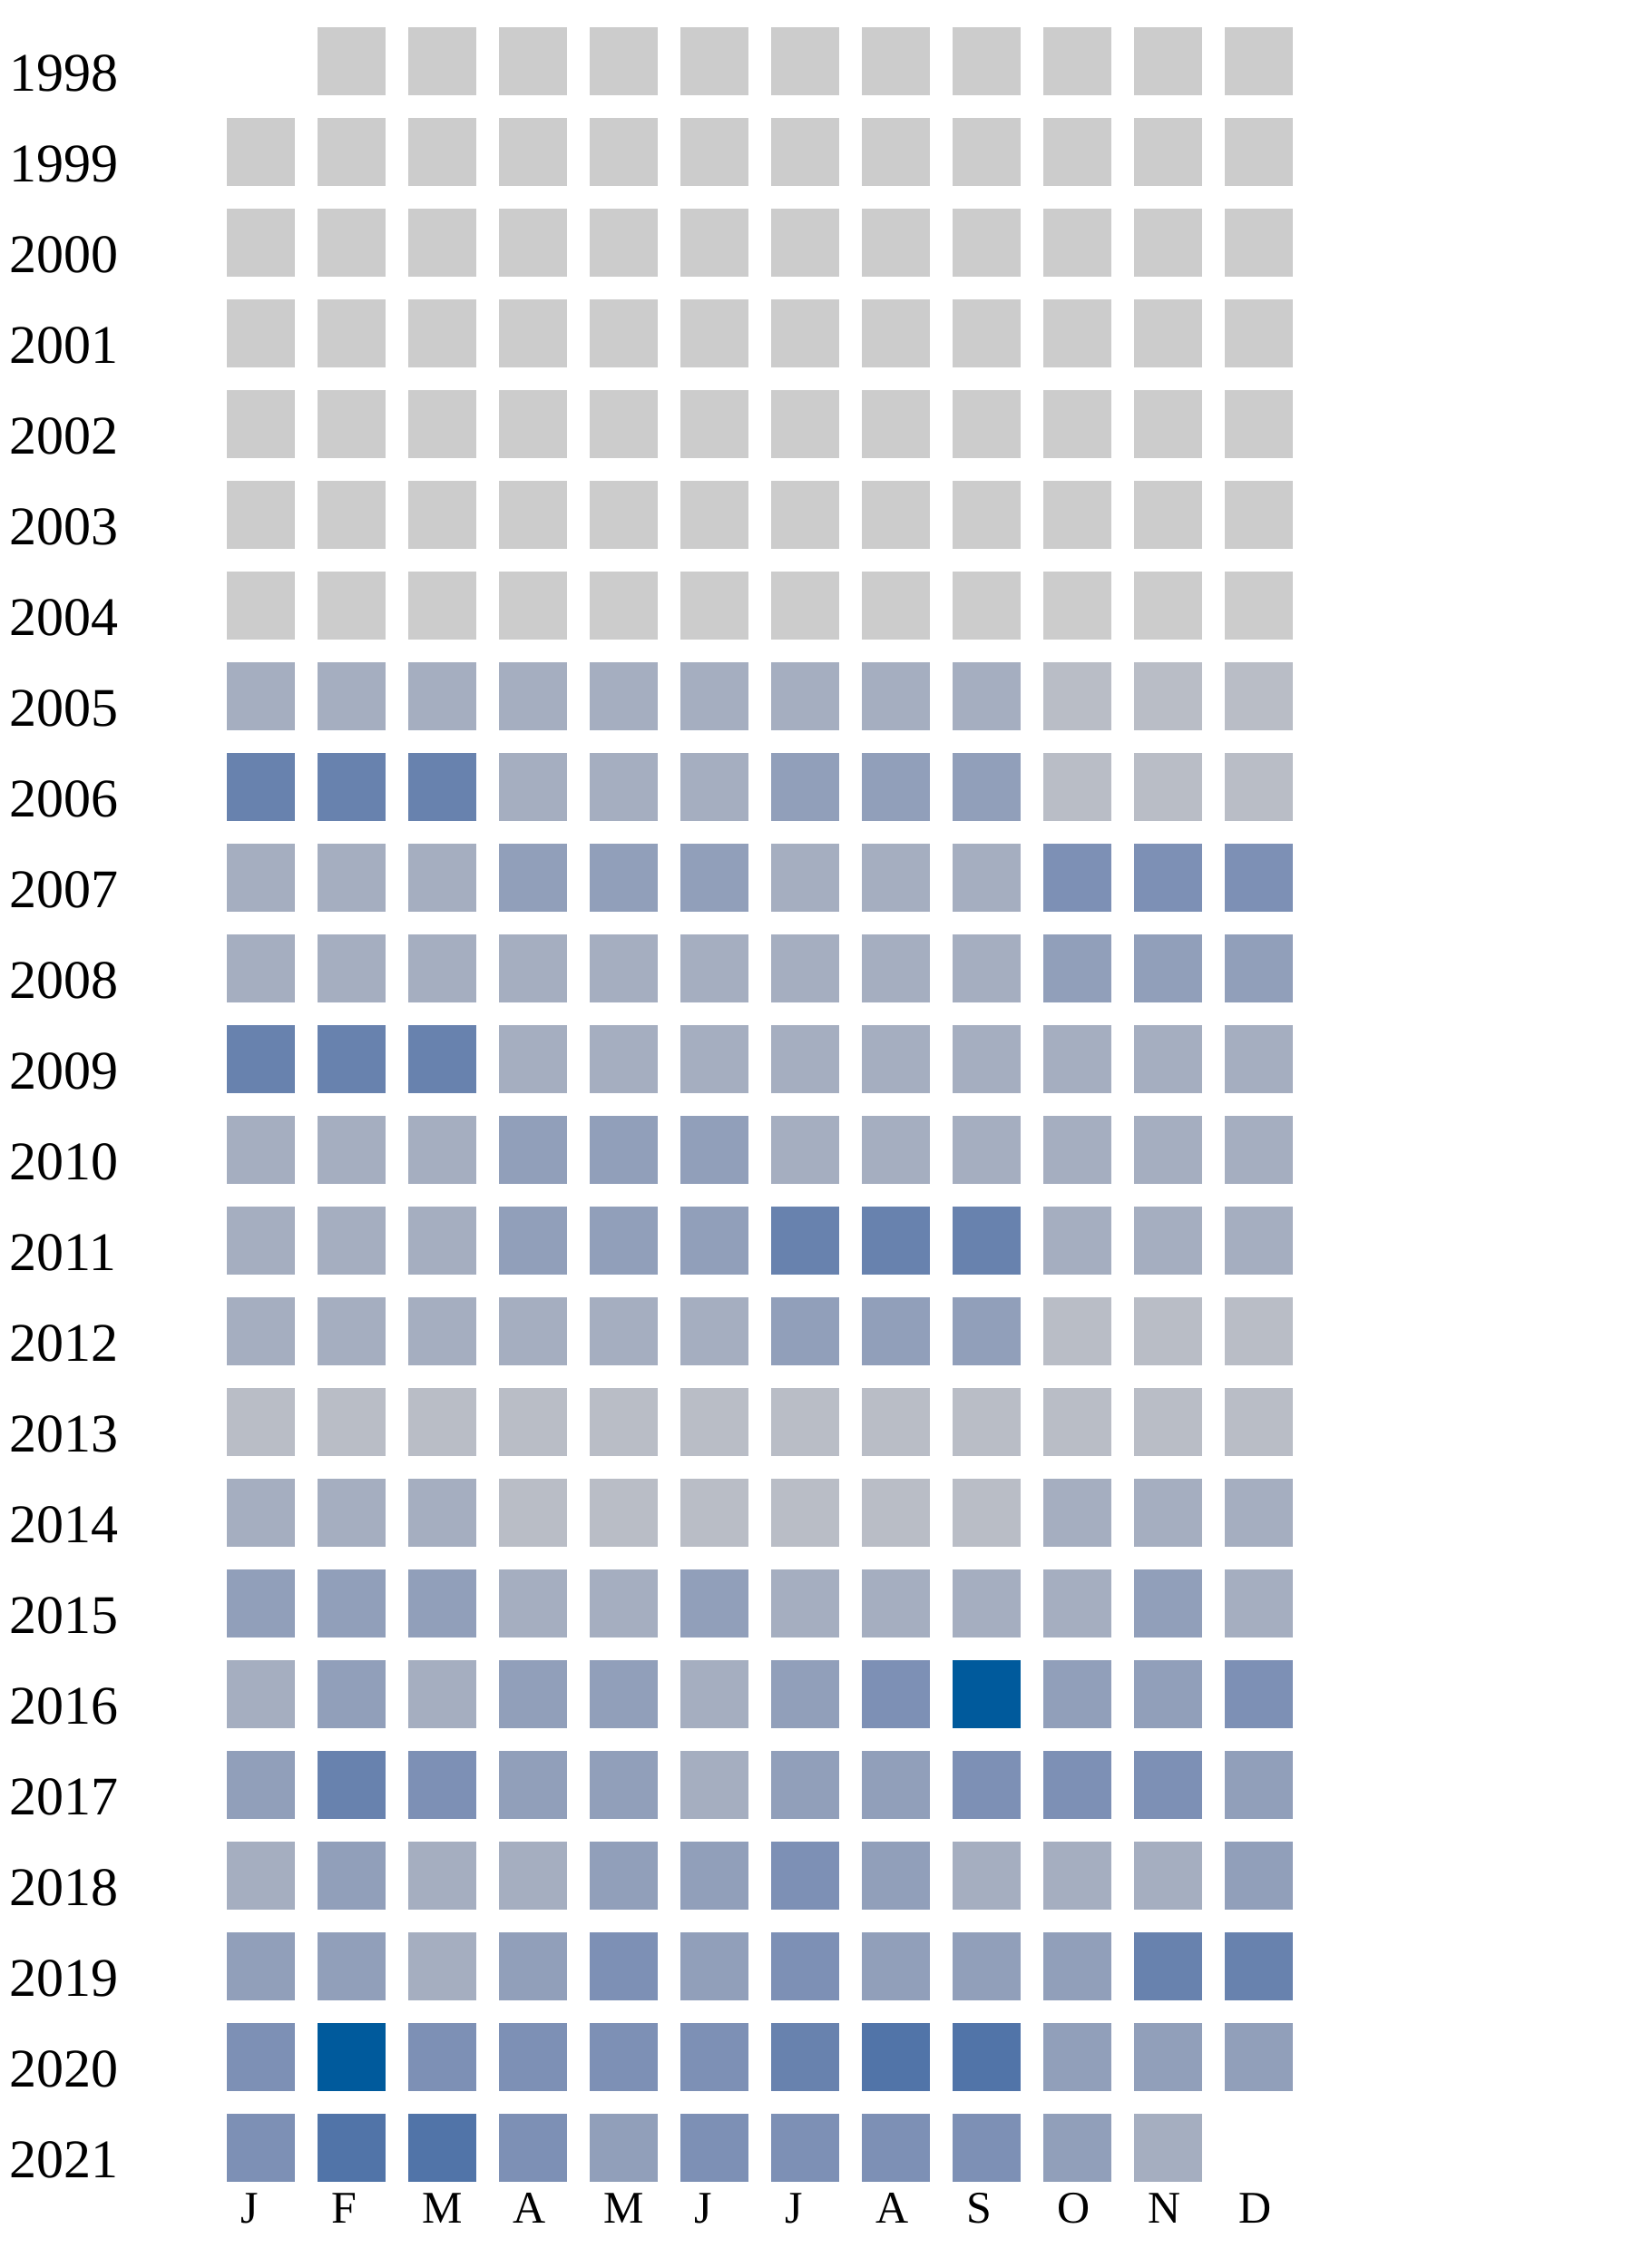
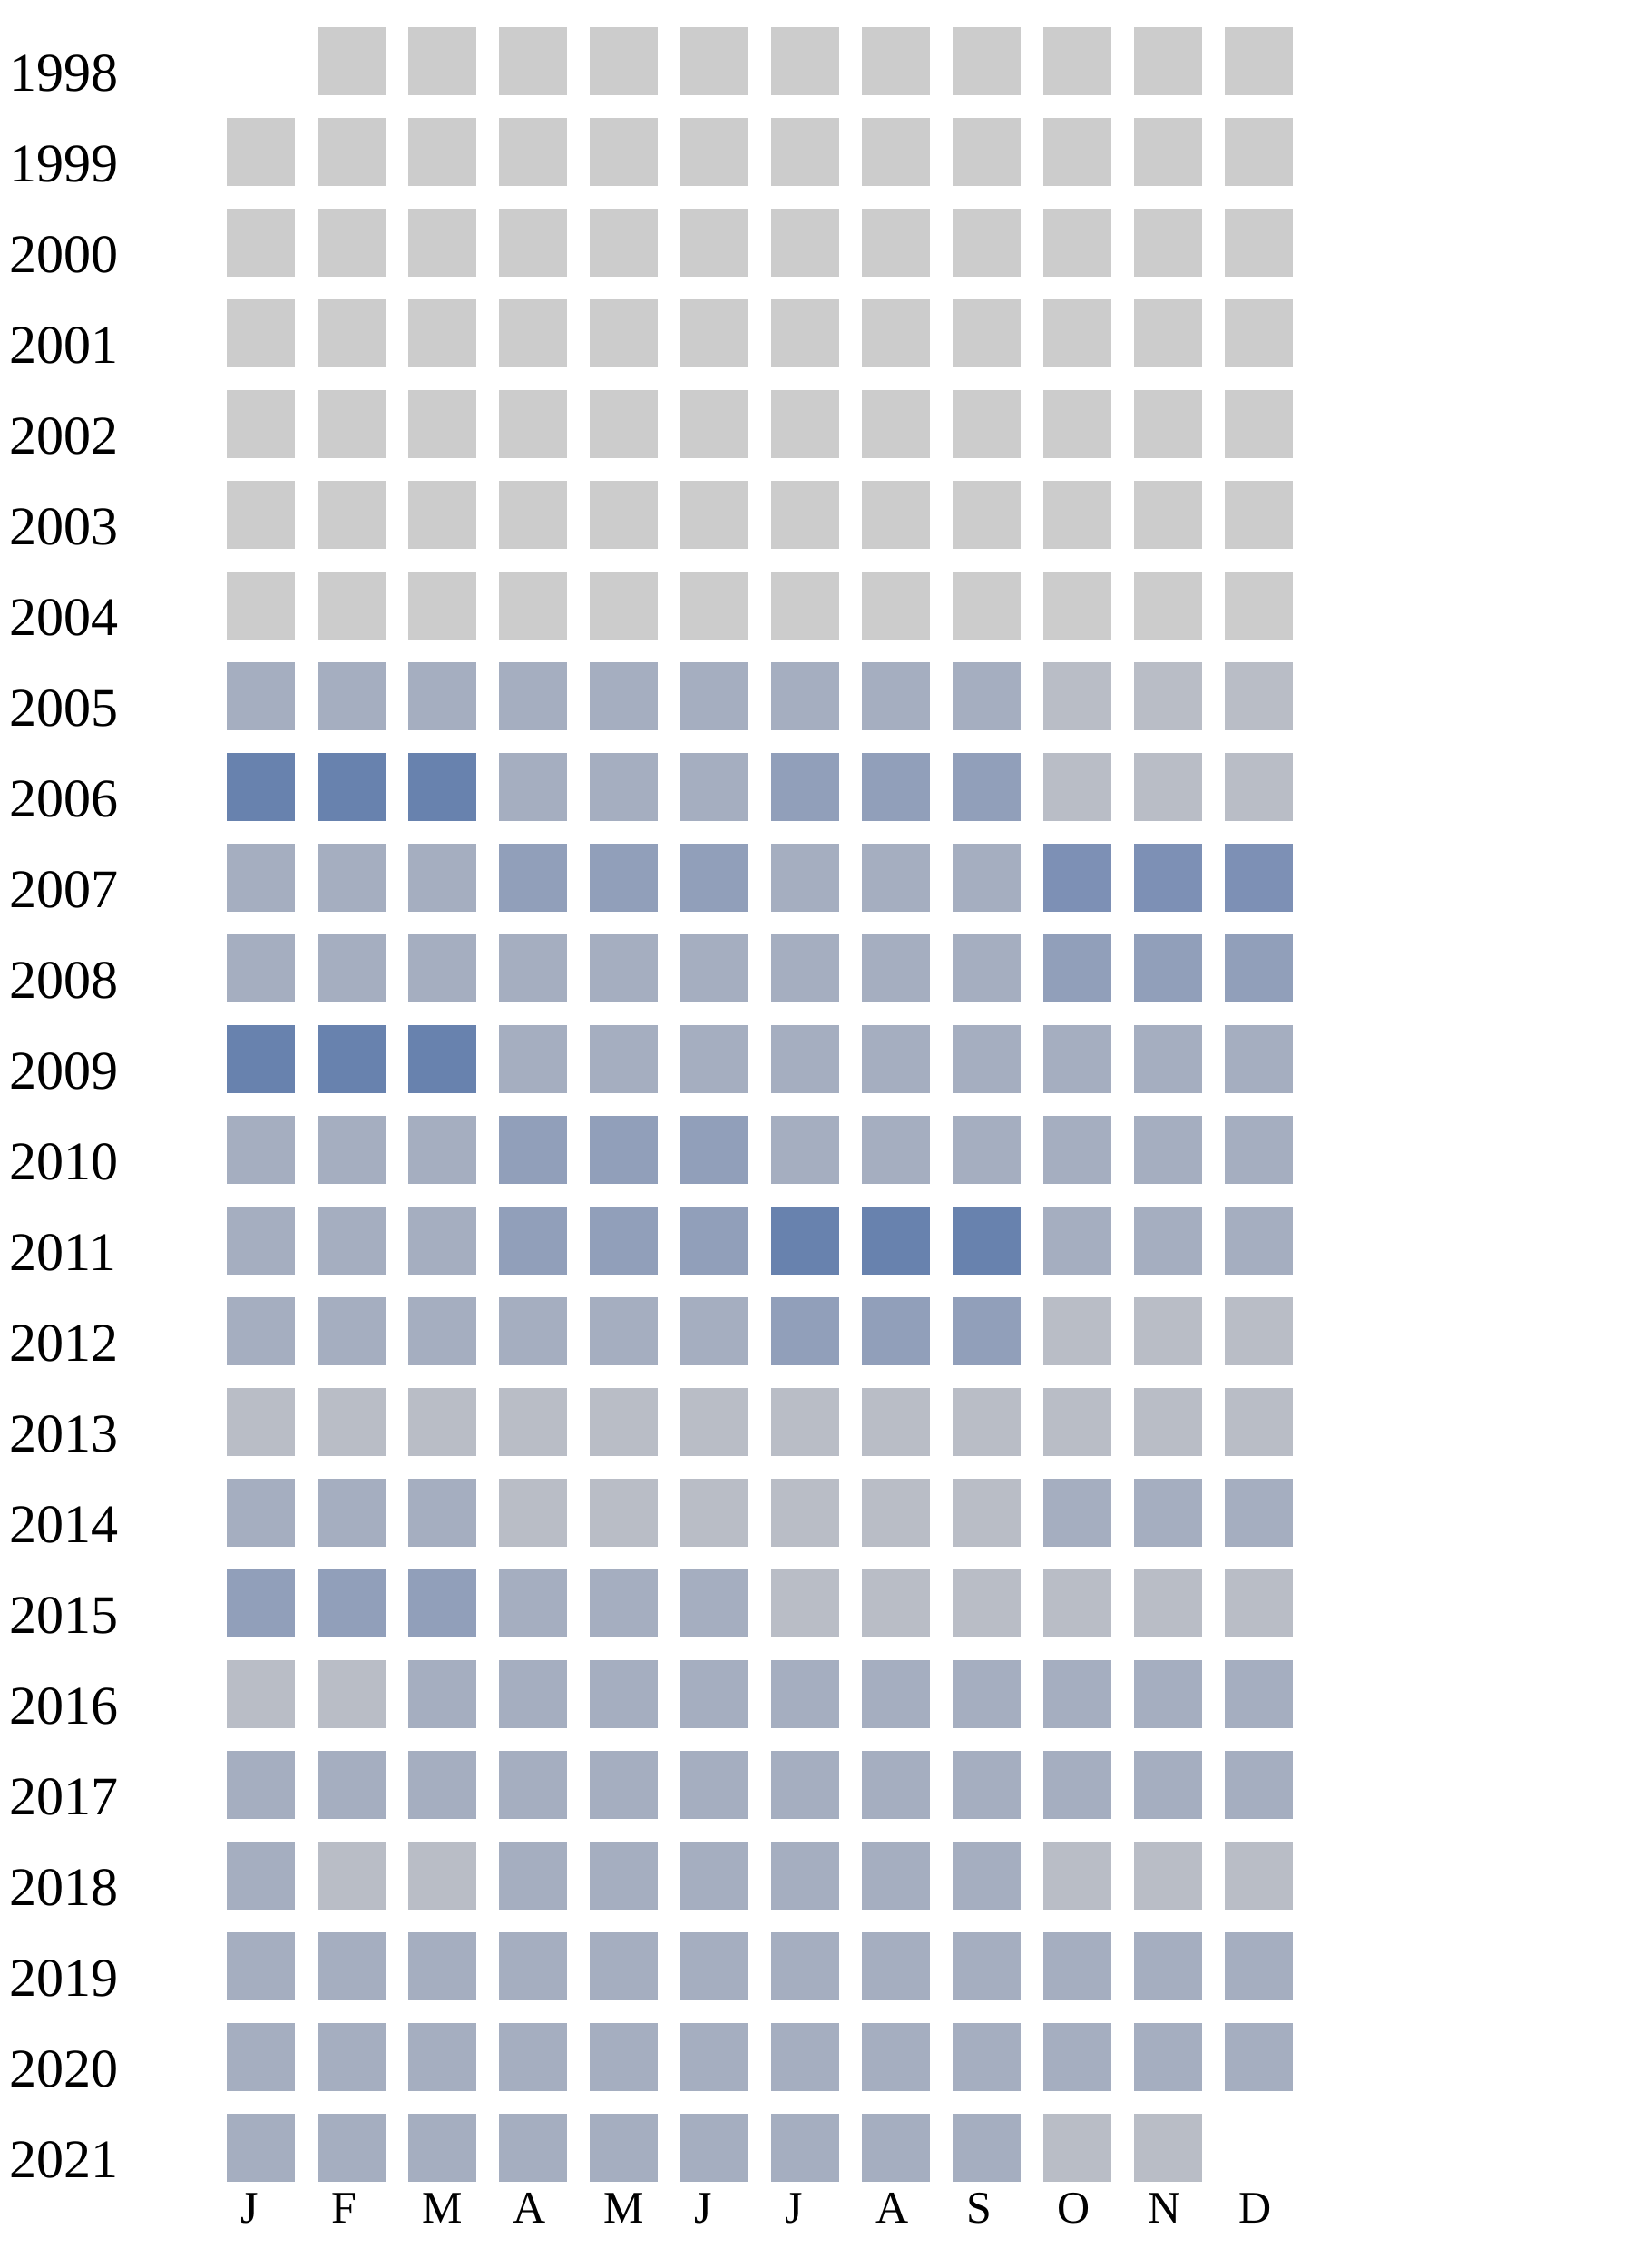
<svg xmlns="http://www.w3.org/2000/svg" width="360" height="500">
  <g transform="translate(0 0)">
    <text x="2" y="20">1998</text>
    <rect x="70" y="6" width="15" height="15" fill="#cccccc" />
    <rect x="90" y="6" width="15" height="15" fill="#cccccc" />
    <rect x="110" y="6" width="15" height="15" fill="#cccccc" />
    <rect x="130" y="6" width="15" height="15" fill="#cccccc" />
    <rect x="150" y="6" width="15" height="15" fill="#cccccc" />
    <rect x="170" y="6" width="15" height="15" fill="#cccccc" />
    <rect x="190" y="6" width="15" height="15" fill="#cccccc" />
    <rect x="210" y="6" width="15" height="15" fill="#cccccc" />
    <rect x="230" y="6" width="15" height="15" fill="#cccccc" />
    <rect x="250" y="6" width="15" height="15" fill="#cccccc" />
    <rect x="270" y="6" width="15" height="15" fill="#cccccc" />
  </g>
  <g transform="translate(0 20)">
    <text x="2" y="20">1999</text>
    <rect x="50" y="6" width="15" height="15" fill="#cccccc" />
    <rect x="70" y="6" width="15" height="15" fill="#cccccc" />
    <rect x="90" y="6" width="15" height="15" fill="#cccccc" />
    <rect x="110" y="6" width="15" height="15" fill="#cccccc" />
    <rect x="130" y="6" width="15" height="15" fill="#cccccc" />
    <rect x="150" y="6" width="15" height="15" fill="#cccccc" />
    <rect x="170" y="6" width="15" height="15" fill="#cccccc" />
    <rect x="190" y="6" width="15" height="15" fill="#cccccc" />
    <rect x="210" y="6" width="15" height="15" fill="#cccccc" />
    <rect x="230" y="6" width="15" height="15" fill="#cccccc" />
    <rect x="250" y="6" width="15" height="15" fill="#cccccc" />
    <rect x="270" y="6" width="15" height="15" fill="#cccccc" />
  </g>
  <g transform="translate(0 40)">
    <text x="2" y="20">2000</text>
    <rect x="50" y="6" width="15" height="15" fill="#cccccc" />
    <rect x="70" y="6" width="15" height="15" fill="#cccccc" />
    <rect x="90" y="6" width="15" height="15" fill="#cccccc" />
    <rect x="110" y="6" width="15" height="15" fill="#cccccc" />
    <rect x="130" y="6" width="15" height="15" fill="#cccccc" />
    <rect x="150" y="6" width="15" height="15" fill="#cccccc" />
    <rect x="170" y="6" width="15" height="15" fill="#cccccc" />
    <rect x="190" y="6" width="15" height="15" fill="#cccccc" />
    <rect x="210" y="6" width="15" height="15" fill="#cccccc" />
    <rect x="230" y="6" width="15" height="15" fill="#cccccc" />
    <rect x="250" y="6" width="15" height="15" fill="#cccccc" />
    <rect x="270" y="6" width="15" height="15" fill="#cccccc" />
  </g>
  <g transform="translate(0 60)">
    <text x="2" y="20">2001</text>
    <rect x="50" y="6" width="15" height="15" fill="#cccccc" />
    <rect x="70" y="6" width="15" height="15" fill="#cccccc" />
    <rect x="90" y="6" width="15" height="15" fill="#cccccc" />
    <rect x="110" y="6" width="15" height="15" fill="#cccccc" />
    <rect x="130" y="6" width="15" height="15" fill="#cccccc" />
    <rect x="150" y="6" width="15" height="15" fill="#cccccc" />
    <rect x="170" y="6" width="15" height="15" fill="#cccccc" />
    <rect x="190" y="6" width="15" height="15" fill="#cccccc" />
    <rect x="210" y="6" width="15" height="15" fill="#cccccc" />
    <rect x="230" y="6" width="15" height="15" fill="#cccccc" />
    <rect x="250" y="6" width="15" height="15" fill="#cccccc" />
    <rect x="270" y="6" width="15" height="15" fill="#cccccc" />
  </g>
  <g transform="translate(0 80)">
    <text x="2" y="20">2002</text>
    <rect x="50" y="6" width="15" height="15" fill="#cccccc" />
    <rect x="70" y="6" width="15" height="15" fill="#cccccc" />
    <rect x="90" y="6" width="15" height="15" fill="#cccccc" />
    <rect x="110" y="6" width="15" height="15" fill="#cccccc" />
    <rect x="130" y="6" width="15" height="15" fill="#cccccc" />
    <rect x="150" y="6" width="15" height="15" fill="#cccccc" />
    <rect x="170" y="6" width="15" height="15" fill="#cccccc" />
    <rect x="190" y="6" width="15" height="15" fill="#cccccc" />
    <rect x="210" y="6" width="15" height="15" fill="#cccccc" />
    <rect x="230" y="6" width="15" height="15" fill="#cccccc" />
    <rect x="250" y="6" width="15" height="15" fill="#cccccc" />
    <rect x="270" y="6" width="15" height="15" fill="#cccccc" />
  </g>
  <g transform="translate(0 100)">
    <text x="2" y="20">2003</text>
    <rect x="50" y="6" width="15" height="15" fill="#cccccc" />
    <rect x="70" y="6" width="15" height="15" fill="#cccccc" />
    <rect x="90" y="6" width="15" height="15" fill="#cccccc" />
    <rect x="110" y="6" width="15" height="15" fill="#cccccc" />
    <rect x="130" y="6" width="15" height="15" fill="#cccccc" />
    <rect x="150" y="6" width="15" height="15" fill="#cccccc" />
    <rect x="170" y="6" width="15" height="15" fill="#cccccc" />
    <rect x="190" y="6" width="15" height="15" fill="#cccccc" />
    <rect x="210" y="6" width="15" height="15" fill="#cccccc" />
    <rect x="230" y="6" width="15" height="15" fill="#cccccc" />
    <rect x="250" y="6" width="15" height="15" fill="#cccccc" />
    <rect x="270" y="6" width="15" height="15" fill="#cccccc" />
  </g>
  <g transform="translate(0 120)">
    <text x="2" y="20">2004</text>
    <rect x="50" y="6" width="15" height="15" fill="#cccccc" />
    <rect x="70" y="6" width="15" height="15" fill="#cccccc" />
    <rect x="90" y="6" width="15" height="15" fill="#cccccc" />
    <rect x="110" y="6" width="15" height="15" fill="#cccccc" />
    <rect x="130" y="6" width="15" height="15" fill="#cccccc" />
    <rect x="150" y="6" width="15" height="15" fill="#cccccc" />
    <rect x="170" y="6" width="15" height="15" fill="#cccccc" />
    <rect x="190" y="6" width="15" height="15" fill="#cccccc" />
    <rect x="210" y="6" width="15" height="15" fill="#cccccc" />
    <rect x="230" y="6" width="15" height="15" fill="#cccccc" />
    <rect x="250" y="6" width="15" height="15" fill="#cccccc" />
    <rect x="270" y="6" width="15" height="15" fill="#cccccc" />
  </g>
  <g transform="translate(0 140)">
    <text x="2" y="20">2005</text>
    <rect x="50" y="6" width="15" height="15" fill="#a5aec0" />
    <rect x="70" y="6" width="15" height="15" fill="#a5aec0" />
    <rect x="90" y="6" width="15" height="15" fill="#a5aec0" />
    <rect x="110" y="6" width="15" height="15" fill="#a5aec0" />
    <rect x="130" y="6" width="15" height="15" fill="#a5aec0" />
    <rect x="150" y="6" width="15" height="15" fill="#a5aec0" />
    <rect x="170" y="6" width="15" height="15" fill="#a5aec0" />
    <rect x="190" y="6" width="15" height="15" fill="#a5aec0" />
    <rect x="210" y="6" width="15" height="15" fill="#a5aec0" />
    <rect x="230" y="6" width="15" height="15" fill="#b9bdc6" />
    <rect x="250" y="6" width="15" height="15" fill="#b9bdc6" />
    <rect x="270" y="6" width="15" height="15" fill="#b9bdc6" />
  </g>
  <g transform="translate(0 160)">
    <text x="2" y="20">2006</text>
    <rect x="50" y="6" width="15" height="15" fill="#6882ae" />
    <rect x="70" y="6" width="15" height="15" fill="#6882ae" />
    <rect x="90" y="6" width="15" height="15" fill="#6882ae" />
    <rect x="110" y="6" width="15" height="15" fill="#a5aec0" />
    <rect x="130" y="6" width="15" height="15" fill="#a5aec0" />
    <rect x="150" y="6" width="15" height="15" fill="#a5aec0" />
    <rect x="170" y="6" width="15" height="15" fill="#919fba" />
    <rect x="190" y="6" width="15" height="15" fill="#919fba" />
    <rect x="210" y="6" width="15" height="15" fill="#919fba" />
    <rect x="230" y="6" width="15" height="15" fill="#b9bdc6" />
    <rect x="250" y="6" width="15" height="15" fill="#b9bdc6" />
    <rect x="270" y="6" width="15" height="15" fill="#b9bdc6" />
  </g>
  <g transform="translate(0 180)">
    <text x="2" y="20">2007</text>
    <rect x="50" y="6" width="15" height="15" fill="#a5aec0" />
    <rect x="70" y="6" width="15" height="15" fill="#a5aec0" />
    <rect x="90" y="6" width="15" height="15" fill="#a5aec0" />
    <rect x="110" y="6" width="15" height="15" fill="#919fba" />
    <rect x="130" y="6" width="15" height="15" fill="#919fba" />
    <rect x="150" y="6" width="15" height="15" fill="#919fba" />
    <rect x="170" y="6" width="15" height="15" fill="#a5aec0" />
    <rect x="190" y="6" width="15" height="15" fill="#a5aec0" />
    <rect x="210" y="6" width="15" height="15" fill="#a5aec0" />
    <rect x="230" y="6" width="15" height="15" fill="#7d90b5" />
    <rect x="250" y="6" width="15" height="15" fill="#7d90b5" />
    <rect x="270" y="6" width="15" height="15" fill="#7d90b5" />
  </g>
  <g transform="translate(0 200)">
    <text x="2" y="20">2008</text>
    <rect x="50" y="6" width="15" height="15" fill="#a5aec0" />
    <rect x="70" y="6" width="15" height="15" fill="#a5aec0" />
    <rect x="90" y="6" width="15" height="15" fill="#a5aec0" />
    <rect x="110" y="6" width="15" height="15" fill="#a5aec0" />
    <rect x="130" y="6" width="15" height="15" fill="#a5aec0" />
    <rect x="150" y="6" width="15" height="15" fill="#a5aec0" />
    <rect x="170" y="6" width="15" height="15" fill="#a5aec0" />
    <rect x="190" y="6" width="15" height="15" fill="#a5aec0" />
    <rect x="210" y="6" width="15" height="15" fill="#a5aec0" />
    <rect x="230" y="6" width="15" height="15" fill="#919fba" />
    <rect x="250" y="6" width="15" height="15" fill="#919fba" />
    <rect x="270" y="6" width="15" height="15" fill="#919fba" />
  </g>
  <g transform="translate(0 220)">
    <text x="2" y="20">2009</text>
    <rect x="50" y="6" width="15" height="15" fill="#6882ae" />
    <rect x="70" y="6" width="15" height="15" fill="#6882ae" />
    <rect x="90" y="6" width="15" height="15" fill="#6882ae" />
    <rect x="110" y="6" width="15" height="15" fill="#a5aec0" />
    <rect x="130" y="6" width="15" height="15" fill="#a5aec0" />
    <rect x="150" y="6" width="15" height="15" fill="#a5aec0" />
    <rect x="170" y="6" width="15" height="15" fill="#a5aec0" />
    <rect x="190" y="6" width="15" height="15" fill="#a5aec0" />
    <rect x="210" y="6" width="15" height="15" fill="#a5aec0" />
    <rect x="230" y="6" width="15" height="15" fill="#a5aec0" />
    <rect x="250" y="6" width="15" height="15" fill="#a5aec0" />
    <rect x="270" y="6" width="15" height="15" fill="#a5aec0" />
  </g>
  <g transform="translate(0 240)">
    <text x="2" y="20">2010</text>
    <rect x="50" y="6" width="15" height="15" fill="#a5aec0" />
    <rect x="70" y="6" width="15" height="15" fill="#a5aec0" />
    <rect x="90" y="6" width="15" height="15" fill="#a5aec0" />
    <rect x="110" y="6" width="15" height="15" fill="#919fba" />
    <rect x="130" y="6" width="15" height="15" fill="#919fba" />
    <rect x="150" y="6" width="15" height="15" fill="#919fba" />
    <rect x="170" y="6" width="15" height="15" fill="#a5aec0" />
    <rect x="190" y="6" width="15" height="15" fill="#a5aec0" />
    <rect x="210" y="6" width="15" height="15" fill="#a5aec0" />
    <rect x="230" y="6" width="15" height="15" fill="#a5aec0" />
    <rect x="250" y="6" width="15" height="15" fill="#a5aec0" />
    <rect x="270" y="6" width="15" height="15" fill="#a5aec0" />
  </g>
  <g transform="translate(0 260)">
    <text x="2" y="20">2011</text>
    <rect x="50" y="6" width="15" height="15" fill="#a5aec0" />
    <rect x="70" y="6" width="15" height="15" fill="#a5aec0" />
    <rect x="90" y="6" width="15" height="15" fill="#a5aec0" />
    <rect x="110" y="6" width="15" height="15" fill="#919fba" />
    <rect x="130" y="6" width="15" height="15" fill="#919fba" />
    <rect x="150" y="6" width="15" height="15" fill="#919fba" />
    <rect x="170" y="6" width="15" height="15" fill="#6882ae" />
    <rect x="190" y="6" width="15" height="15" fill="#6882ae" />
    <rect x="210" y="6" width="15" height="15" fill="#6882ae" />
    <rect x="230" y="6" width="15" height="15" fill="#a5aec0" />
    <rect x="250" y="6" width="15" height="15" fill="#a5aec0" />
    <rect x="270" y="6" width="15" height="15" fill="#a5aec0" />
  </g>
  <g transform="translate(0 280)">
    <text x="2" y="20">2012</text>
    <rect x="50" y="6" width="15" height="15" fill="#a5aec0" />
    <rect x="70" y="6" width="15" height="15" fill="#a5aec0" />
    <rect x="90" y="6" width="15" height="15" fill="#a5aec0" />
    <rect x="110" y="6" width="15" height="15" fill="#a5aec0" />
    <rect x="130" y="6" width="15" height="15" fill="#a5aec0" />
    <rect x="150" y="6" width="15" height="15" fill="#a5aec0" />
    <rect x="170" y="6" width="15" height="15" fill="#919fba" />
    <rect x="190" y="6" width="15" height="15" fill="#919fba" />
    <rect x="210" y="6" width="15" height="15" fill="#919fba" />
    <rect x="230" y="6" width="15" height="15" fill="#b9bdc6" />
    <rect x="250" y="6" width="15" height="15" fill="#b9bdc6" />
    <rect x="270" y="6" width="15" height="15" fill="#b9bdc6" />
  </g>
  <g transform="translate(0 300)">
    <text x="2" y="20">2013</text>
    <rect x="50" y="6" width="15" height="15" fill="#b9bdc6" />
    <rect x="70" y="6" width="15" height="15" fill="#b9bdc6" />
    <rect x="90" y="6" width="15" height="15" fill="#b9bdc6" />
    <rect x="110" y="6" width="15" height="15" fill="#b9bdc6" />
    <rect x="130" y="6" width="15" height="15" fill="#b9bdc6" />
    <rect x="150" y="6" width="15" height="15" fill="#b9bdc6" />
    <rect x="170" y="6" width="15" height="15" fill="#b9bdc6" />
    <rect x="190" y="6" width="15" height="15" fill="#b9bdc6" />
    <rect x="210" y="6" width="15" height="15" fill="#b9bdc6" />
    <rect x="230" y="6" width="15" height="15" fill="#b9bdc6" />
    <rect x="250" y="6" width="15" height="15" fill="#b9bdc6" />
    <rect x="270" y="6" width="15" height="15" fill="#b9bdc6" />
  </g>
  <g transform="translate(0 320)">
    <text x="2" y="20">2014</text>
    <rect x="50" y="6" width="15" height="15" fill="#a5aec0" />
    <rect x="70" y="6" width="15" height="15" fill="#a5aec0" />
    <rect x="90" y="6" width="15" height="15" fill="#a5aec0" />
    <rect x="110" y="6" width="15" height="15" fill="#b9bdc6" />
    <rect x="130" y="6" width="15" height="15" fill="#b9bdc6" />
    <rect x="150" y="6" width="15" height="15" fill="#b9bdc6" />
    <rect x="170" y="6" width="15" height="15" fill="#b9bdc6" />
    <rect x="190" y="6" width="15" height="15" fill="#b9bdc6" />
    <rect x="210" y="6" width="15" height="15" fill="#b9bdc6" />
    <rect x="230" y="6" width="15" height="15" fill="#a5aec0" />
    <rect x="250" y="6" width="15" height="15" fill="#a5aec0" />
    <rect x="270" y="6" width="15" height="15" fill="#a5aec0" />
  </g>
  <g transform="translate(0 340)">
    <text x="2" y="20">2015</text>
    <rect x="50" y="6" width="15" height="15" fill="#919fba" />
    <rect x="70" y="6" width="15" height="15" fill="#919fba" />
    <rect x="90" y="6" width="15" height="15" fill="#919fba" />
    <rect x="110" y="6" width="15" height="15" fill="#a5aec0" />
    <rect x="130" y="6" width="15" height="15" fill="#a5aec0" />
-     <rect x="150" y="6" width="15" height="15" fill="#919fba" />
-     <rect x="170" y="6" width="15" height="15" fill="#a5aec0" />
-     <rect x="190" y="6" width="15" height="15" fill="#a5aec0" />
-     <rect x="210" y="6" width="15" height="15" fill="#a5aec0" />
-     <rect x="230" y="6" width="15" height="15" fill="#a5aec0" />
-     <rect x="250" y="6" width="15" height="15" fill="#919fba" />
-     <rect x="270" y="6" width="15" height="15" fill="#a5aec0" />
+     <rect x="150" y="6" width="15" height="15" fill="#a5aec0" />
+     <rect x="170" y="6" width="15" height="15" fill="#b9bdc6" />
+     <rect x="190" y="6" width="15" height="15" fill="#b9bdc6" />
+     <rect x="210" y="6" width="15" height="15" fill="#b9bdc6" />
+     <rect x="230" y="6" width="15" height="15" fill="#b9bdc6" />
+     <rect x="250" y="6" width="15" height="15" fill="#b9bdc6" />
+     <rect x="270" y="6" width="15" height="15" fill="#b9bdc6" />
  </g>
  <g transform="translate(0 360)">
    <text x="2" y="20">2016</text>
-     <rect x="50" y="6" width="15" height="15" fill="#a5aec0" />
-     <rect x="70" y="6" width="15" height="15" fill="#919fba" />
-     <rect x="90" y="6" width="15" height="15" fill="#a5aec0" />
-     <rect x="110" y="6" width="15" height="15" fill="#919fba" />
-     <rect x="130" y="6" width="15" height="15" fill="#919fba" />
-     <rect x="150" y="6" width="15" height="15" fill="#a5aec0" />
-     <rect x="170" y="6" width="15" height="15" fill="#919fba" />
-     <rect x="190" y="6" width="15" height="15" fill="#7d90b5" />
-     <rect x="210" y="6" width="15" height="15" fill="#005a9c" />
-     <rect x="230" y="6" width="15" height="15" fill="#919fba" />
-     <rect x="250" y="6" width="15" height="15" fill="#919fba" />
-     <rect x="270" y="6" width="15" height="15" fill="#7d90b5" />
+     <rect x="50" y="6" width="15" height="15" fill="#b9bdc6" />
+     <rect x="70" y="6" width="15" height="15" fill="#b9bdc6" />
+     <rect x="90" y="6" width="15" height="15" fill="#a5aec0" />
+     <rect x="110" y="6" width="15" height="15" fill="#a5aec0" />
+     <rect x="130" y="6" width="15" height="15" fill="#a5aec0" />
+     <rect x="150" y="6" width="15" height="15" fill="#a5aec0" />
+     <rect x="170" y="6" width="15" height="15" fill="#a5aec0" />
+     <rect x="190" y="6" width="15" height="15" fill="#a5aec0" />
+     <rect x="210" y="6" width="15" height="15" fill="#a5aec0" />
+     <rect x="230" y="6" width="15" height="15" fill="#a5aec0" />
+     <rect x="250" y="6" width="15" height="15" fill="#a5aec0" />
+     <rect x="270" y="6" width="15" height="15" fill="#a5aec0" />
  </g>
  <g transform="translate(0 380)">
    <text x="2" y="20">2017</text>
-     <rect x="50" y="6" width="15" height="15" fill="#919fba" />
-     <rect x="70" y="6" width="15" height="15" fill="#6882ae" />
-     <rect x="90" y="6" width="15" height="15" fill="#7d90b5" />
-     <rect x="110" y="6" width="15" height="15" fill="#919fba" />
-     <rect x="130" y="6" width="15" height="15" fill="#919fba" />
-     <rect x="150" y="6" width="15" height="15" fill="#a5aec0" />
-     <rect x="170" y="6" width="15" height="15" fill="#919fba" />
-     <rect x="190" y="6" width="15" height="15" fill="#919fba" />
-     <rect x="210" y="6" width="15" height="15" fill="#7d90b5" />
-     <rect x="230" y="6" width="15" height="15" fill="#7d90b5" />
-     <rect x="250" y="6" width="15" height="15" fill="#7d90b5" />
-     <rect x="270" y="6" width="15" height="15" fill="#919fba" />
+     <rect x="50" y="6" width="15" height="15" fill="#a5aec0" />
+     <rect x="70" y="6" width="15" height="15" fill="#a5aec0" />
+     <rect x="90" y="6" width="15" height="15" fill="#a5aec0" />
+     <rect x="110" y="6" width="15" height="15" fill="#a5aec0" />
+     <rect x="130" y="6" width="15" height="15" fill="#a5aec0" />
+     <rect x="150" y="6" width="15" height="15" fill="#a5aec0" />
+     <rect x="170" y="6" width="15" height="15" fill="#a5aec0" />
+     <rect x="190" y="6" width="15" height="15" fill="#a5aec0" />
+     <rect x="210" y="6" width="15" height="15" fill="#a5aec0" />
+     <rect x="230" y="6" width="15" height="15" fill="#a5aec0" />
+     <rect x="250" y="6" width="15" height="15" fill="#a5aec0" />
+     <rect x="270" y="6" width="15" height="15" fill="#a5aec0" />
  </g>
  <g transform="translate(0 400)">
    <text x="2" y="20">2018</text>
    <rect x="50" y="6" width="15" height="15" fill="#a5aec0" />
-     <rect x="70" y="6" width="15" height="15" fill="#919fba" />
-     <rect x="90" y="6" width="15" height="15" fill="#a5aec0" />
-     <rect x="110" y="6" width="15" height="15" fill="#a5aec0" />
-     <rect x="130" y="6" width="15" height="15" fill="#919fba" />
-     <rect x="150" y="6" width="15" height="15" fill="#919fba" />
-     <rect x="170" y="6" width="15" height="15" fill="#7d90b5" />
-     <rect x="190" y="6" width="15" height="15" fill="#919fba" />
-     <rect x="210" y="6" width="15" height="15" fill="#a5aec0" />
-     <rect x="230" y="6" width="15" height="15" fill="#a5aec0" />
-     <rect x="250" y="6" width="15" height="15" fill="#a5aec0" />
-     <rect x="270" y="6" width="15" height="15" fill="#919fba" />
+     <rect x="70" y="6" width="15" height="15" fill="#b9bdc6" />
+     <rect x="90" y="6" width="15" height="15" fill="#b9bdc6" />
+     <rect x="110" y="6" width="15" height="15" fill="#a5aec0" />
+     <rect x="130" y="6" width="15" height="15" fill="#a5aec0" />
+     <rect x="150" y="6" width="15" height="15" fill="#a5aec0" />
+     <rect x="170" y="6" width="15" height="15" fill="#a5aec0" />
+     <rect x="190" y="6" width="15" height="15" fill="#a5aec0" />
+     <rect x="210" y="6" width="15" height="15" fill="#a5aec0" />
+     <rect x="230" y="6" width="15" height="15" fill="#b9bdc6" />
+     <rect x="250" y="6" width="15" height="15" fill="#b9bdc6" />
+     <rect x="270" y="6" width="15" height="15" fill="#b9bdc6" />
  </g>
  <g transform="translate(0 420)">
    <text x="2" y="20">2019</text>
-     <rect x="50" y="6" width="15" height="15" fill="#919fba" />
-     <rect x="70" y="6" width="15" height="15" fill="#919fba" />
-     <rect x="90" y="6" width="15" height="15" fill="#a5aec0" />
-     <rect x="110" y="6" width="15" height="15" fill="#919fba" />
-     <rect x="130" y="6" width="15" height="15" fill="#7d90b5" />
-     <rect x="150" y="6" width="15" height="15" fill="#919fba" />
-     <rect x="170" y="6" width="15" height="15" fill="#7d90b5" />
-     <rect x="190" y="6" width="15" height="15" fill="#919fba" />
-     <rect x="210" y="6" width="15" height="15" fill="#919fba" />
-     <rect x="230" y="6" width="15" height="15" fill="#919fba" />
-     <rect x="250" y="6" width="15" height="15" fill="#6882ae" />
-     <rect x="270" y="6" width="15" height="15" fill="#6882ae" />
+     <rect x="50" y="6" width="15" height="15" fill="#a5aec0" />
+     <rect x="70" y="6" width="15" height="15" fill="#a5aec0" />
+     <rect x="90" y="6" width="15" height="15" fill="#a5aec0" />
+     <rect x="110" y="6" width="15" height="15" fill="#a5aec0" />
+     <rect x="130" y="6" width="15" height="15" fill="#a5aec0" />
+     <rect x="150" y="6" width="15" height="15" fill="#a5aec0" />
+     <rect x="170" y="6" width="15" height="15" fill="#a5aec0" />
+     <rect x="190" y="6" width="15" height="15" fill="#a5aec0" />
+     <rect x="210" y="6" width="15" height="15" fill="#a5aec0" />
+     <rect x="230" y="6" width="15" height="15" fill="#a5aec0" />
+     <rect x="250" y="6" width="15" height="15" fill="#a5aec0" />
+     <rect x="270" y="6" width="15" height="15" fill="#a5aec0" />
  </g>
  <g transform="translate(0 440)">
    <text x="2" y="20">2020</text>
-     <rect x="50" y="6" width="15" height="15" fill="#7d90b5" />
-     <rect x="70" y="6" width="15" height="15" fill="#005a9c" />
-     <rect x="90" y="6" width="15" height="15" fill="#7d90b5" />
-     <rect x="110" y="6" width="15" height="15" fill="#7d90b5" />
-     <rect x="130" y="6" width="15" height="15" fill="#7d90b5" />
-     <rect x="150" y="6" width="15" height="15" fill="#7d90b5" />
-     <rect x="170" y="6" width="15" height="15" fill="#6882ae" />
-     <rect x="190" y="6" width="15" height="15" fill="#5174a8" />
-     <rect x="210" y="6" width="15" height="15" fill="#5174a8" />
-     <rect x="230" y="6" width="15" height="15" fill="#919fba" />
-     <rect x="250" y="6" width="15" height="15" fill="#919fba" />
-     <rect x="270" y="6" width="15" height="15" fill="#919fba" />
+     <rect x="50" y="6" width="15" height="15" fill="#a5aec0" />
+     <rect x="70" y="6" width="15" height="15" fill="#a5aec0" />
+     <rect x="90" y="6" width="15" height="15" fill="#a5aec0" />
+     <rect x="110" y="6" width="15" height="15" fill="#a5aec0" />
+     <rect x="130" y="6" width="15" height="15" fill="#a5aec0" />
+     <rect x="150" y="6" width="15" height="15" fill="#a5aec0" />
+     <rect x="170" y="6" width="15" height="15" fill="#a5aec0" />
+     <rect x="190" y="6" width="15" height="15" fill="#a5aec0" />
+     <rect x="210" y="6" width="15" height="15" fill="#a5aec0" />
+     <rect x="230" y="6" width="15" height="15" fill="#a5aec0" />
+     <rect x="250" y="6" width="15" height="15" fill="#a5aec0" />
+     <rect x="270" y="6" width="15" height="15" fill="#a5aec0" />
  </g>
  <g transform="translate(0 460)">
    <text x="2" y="20">2021</text>
-     <rect x="50" y="6" width="15" height="15" fill="#7d90b5" />
-     <rect x="70" y="6" width="15" height="15" fill="#5174a8" />
-     <rect x="90" y="6" width="15" height="15" fill="#5174a8" />
-     <rect x="110" y="6" width="15" height="15" fill="#7d90b5" />
-     <rect x="130" y="6" width="15" height="15" fill="#919fba" />
-     <rect x="150" y="6" width="15" height="15" fill="#7d90b5" />
-     <rect x="170" y="6" width="15" height="15" fill="#7d90b5" />
-     <rect x="190" y="6" width="15" height="15" fill="#7d90b5" />
-     <rect x="210" y="6" width="15" height="15" fill="#7d90b5" />
-     <rect x="230" y="6" width="15" height="15" fill="#919fba" />
-     <rect x="250" y="6" width="15" height="15" fill="#a5aec0" />
+     <rect x="50" y="6" width="15" height="15" fill="#a5aec0" />
+     <rect x="70" y="6" width="15" height="15" fill="#a5aec0" />
+     <rect x="90" y="6" width="15" height="15" fill="#a5aec0" />
+     <rect x="110" y="6" width="15" height="15" fill="#a5aec0" />
+     <rect x="130" y="6" width="15" height="15" fill="#a5aec0" />
+     <rect x="150" y="6" width="15" height="15" fill="#a5aec0" />
+     <rect x="170" y="6" width="15" height="15" fill="#a5aec0" />
+     <rect x="190" y="6" width="15" height="15" fill="#a5aec0" />
+     <rect x="210" y="6" width="15" height="15" fill="#a5aec0" />
+     <rect x="230" y="6" width="15" height="15" fill="#b9bdc6" />
+     <rect x="250" y="6" width="15" height="15" fill="#b9bdc6" />
  </g>
  <text style="font-size: 10px; text-align: center" x="53" y="490">J</text>
  <text style="font-size: 10px; text-align: center" x="73" y="490">F</text>
  <text style="font-size: 10px; text-align: center" x="93" y="490">M</text>
  <text style="font-size: 10px; text-align: center" x="113" y="490">A</text>
  <text style="font-size: 10px; text-align: center" x="133" y="490">M</text>
  <text style="font-size: 10px; text-align: center" x="153" y="490">J</text>
  <text style="font-size: 10px; text-align: center" x="173" y="490">J</text>
  <text style="font-size: 10px; text-align: center" x="193" y="490">A</text>
  <text style="font-size: 10px; text-align: center" x="213" y="490">S</text>
  <text style="font-size: 10px; text-align: center" x="233" y="490">O</text>
  <text style="font-size: 10px; text-align: center" x="253" y="490">N</text>
  <text style="font-size: 10px; text-align: center" x="273" y="490">D</text>
  <text style="font-size: 10px;" x="155" y="509">Less</text>
  <rect fill="#b9bdc6" width="10" height="10" x="180" y="500" />
  <rect fill="#919fba" width="10" height="10" x="195" y="500" />
  <rect fill="#6882ae" width="10" height="10" x="210" y="500" />
  <rect fill="#005a9c" width="10" height="10" x="225" y="500" />
  <text x="240" y="509" style="font-size: 10px;">More</text>
</svg>
